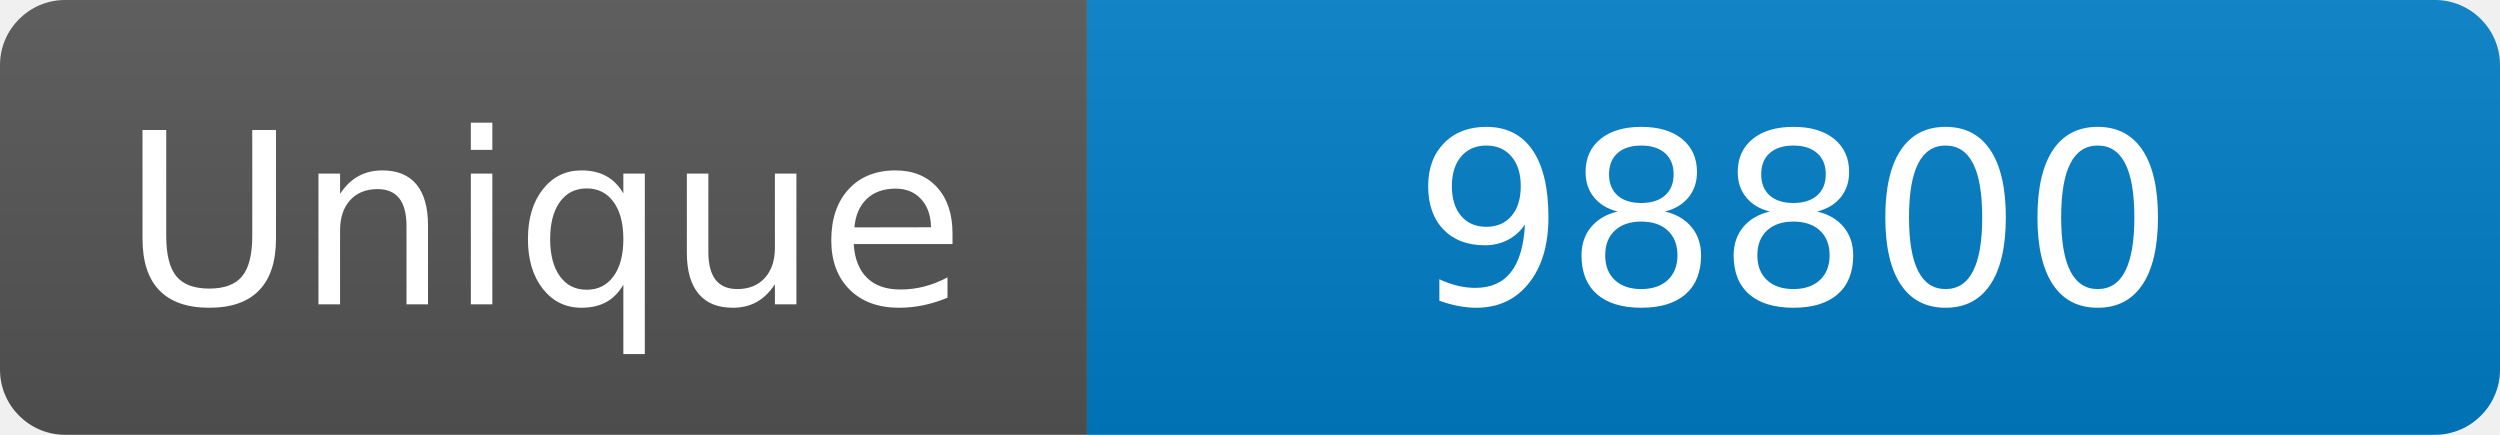
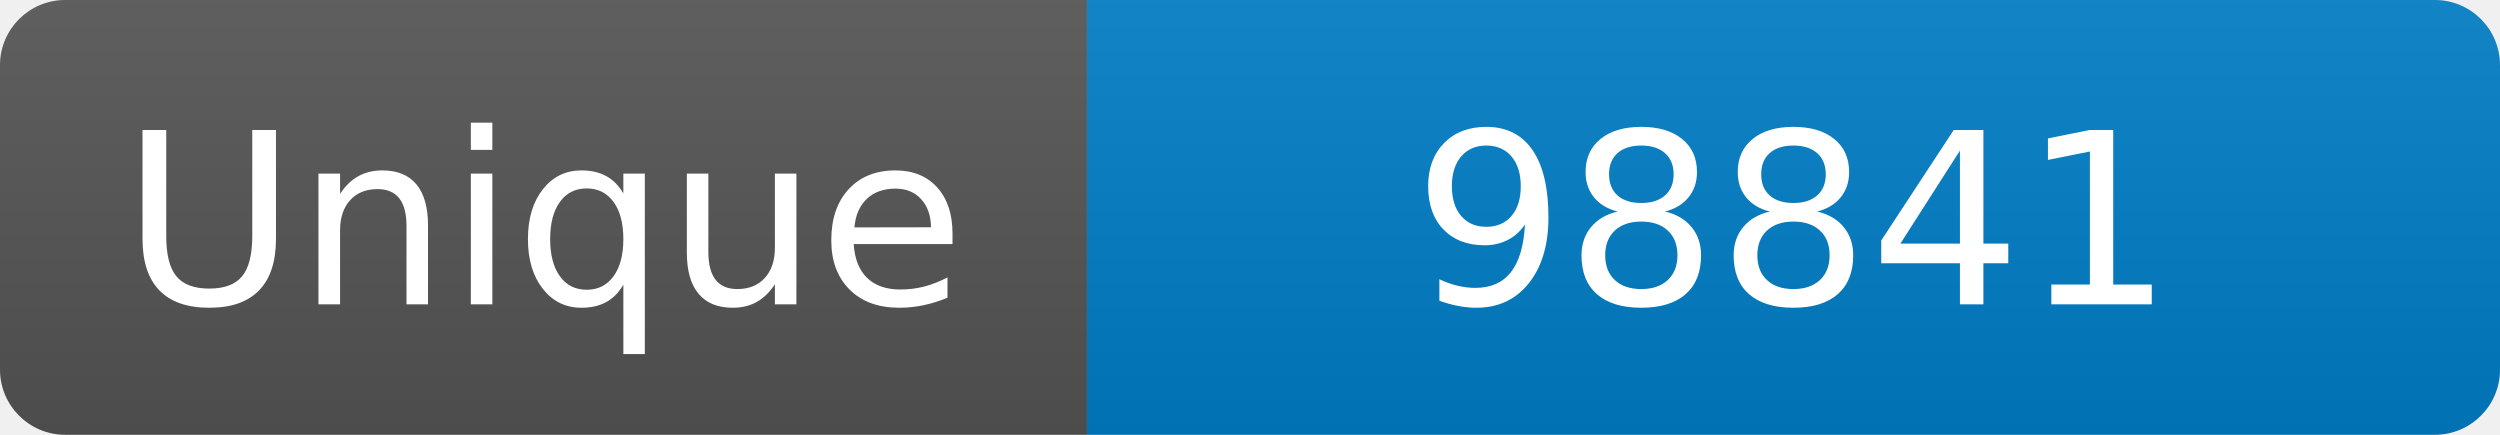
<svg xmlns="http://www.w3.org/2000/svg" width="115" height="20" role="img" aria-label="Maintained?: yes">
  <linearGradient id="s" x2="0" y2="100%">
    <stop offset="0" stop-color="#bbb" stop-opacity=".1" />
    <stop offset="1" stop-opacity=".1" />
  </linearGradient>
  <clipPath id="r">
    <rect width="115" height="20" rx="3" fill="#fff" />
  </clipPath>
  <g clip-path="url(#r)">
    <rect width="50" height="20" fill="#555" />
    <rect x="50" width="160" height="20" fill="#007ec6" />
    <rect width="115" height="20" fill="url(#s)" />
  </g>
  <g fill="#fff" text-anchor="middle" font-family="Verdana,Geneva,DejaVu Sans,sans-serif" font-size="110">
    <text x="250" y="140" transform="scale(.1)" fill="#fff">Unique</text>
-     <text x="825" y="140" transform="scale(.1)" fill="#fff">98800</text>
+     <text x="825" y="140" transform="scale(.1)" fill="#fff">98841</text>
  </g>
</svg>
